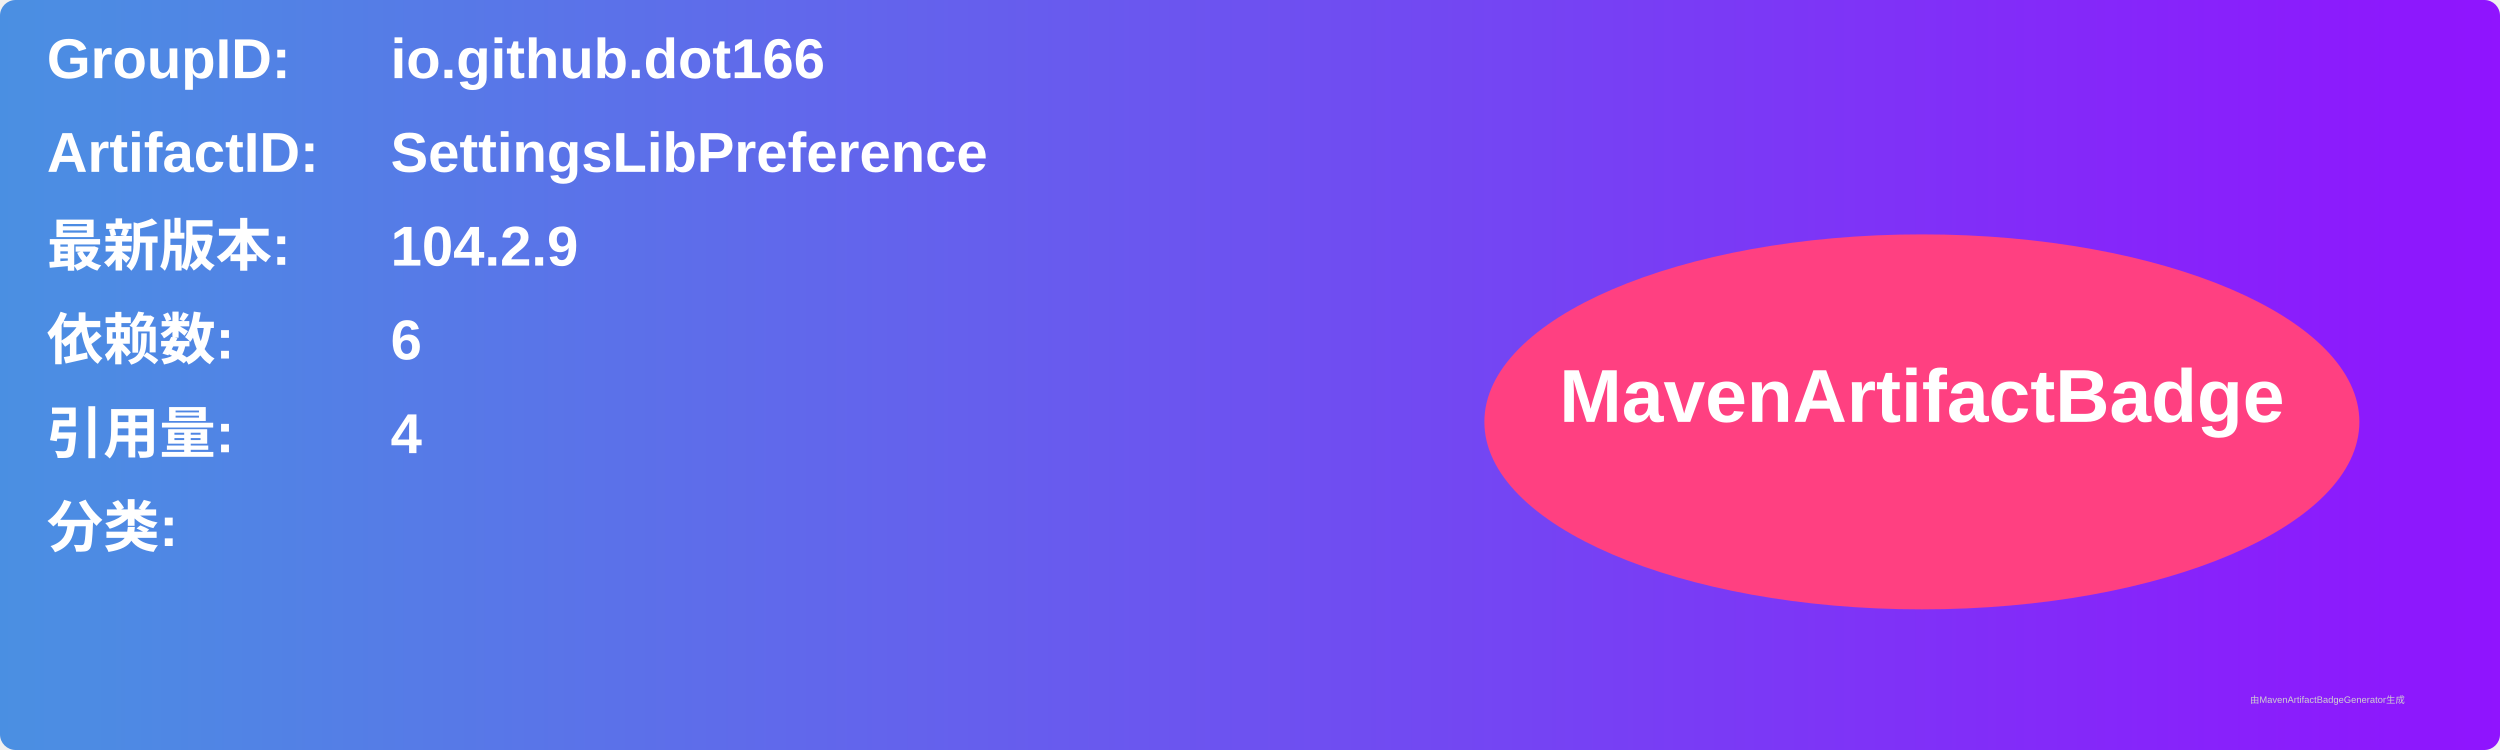
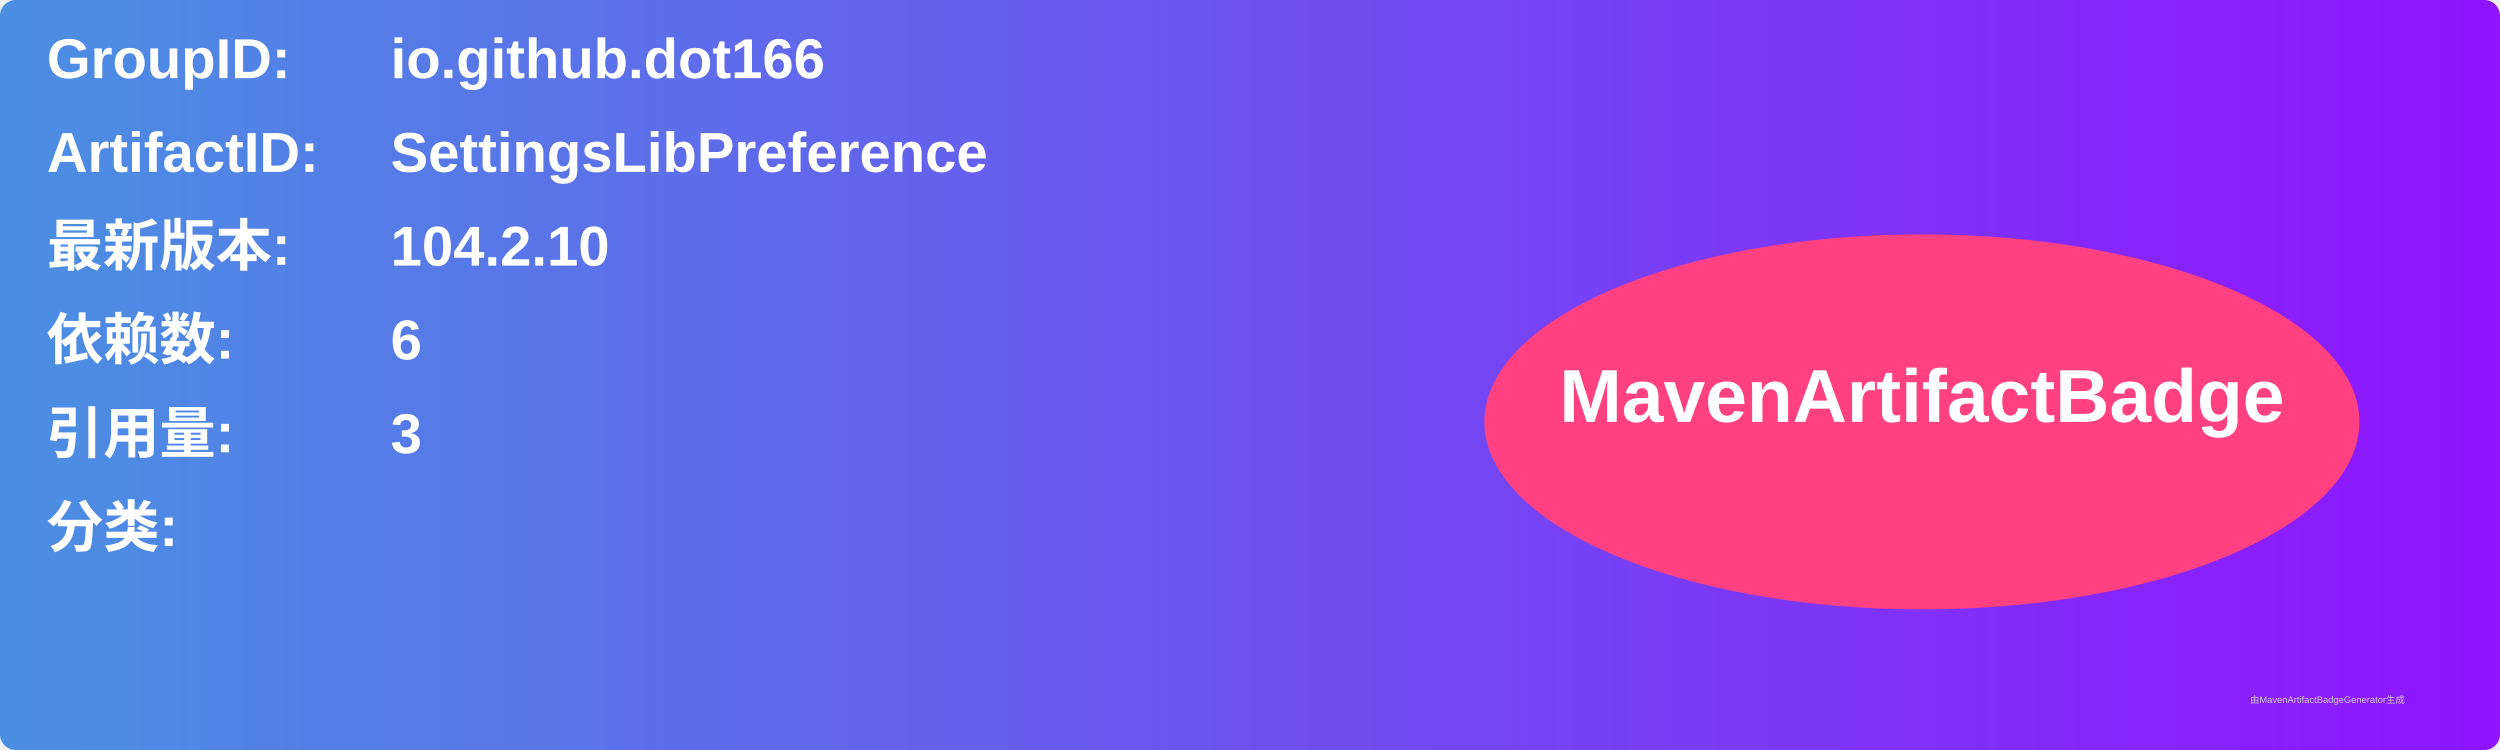
<svg xmlns="http://www.w3.org/2000/svg" width="800" height="240" viewBox="0 0 800 240">
  <linearGradient id="grad" x1="0%" y1="0%" x2="100%" y2="0%">
    <stop offset="0%" stop-color="#4a90e2" />
    <stop offset="100%" stop-color="#9013fe" />
  </linearGradient>
  <rect width="100%" height="100%" rx="5" ry="5" fill="url(#grad)" />
  <g transform="translate(15, 15)">
    <text x="0" y="10" font-family="Arial" font-size="18" fill="white" font-weight="bold" width="260">GroupID:</text>
    <text x="110" y="10" font-family="Arial" font-size="18" fill="white" font-weight="bold" width="460">io.github.dot166</text>
    <text x="0" y="40" font-family="Arial" font-size="18" fill="white" font-weight="bold" width="260">ArtifactID:</text>
    <text x="110" y="40" font-family="Arial" font-size="18" fill="white" font-weight="bold" width="460">SettingsLibPreference</text>
    <text x="0" y="70" font-family="Arial" font-size="18" fill="white" font-weight="bold">最新版本:</text>
    <text x="110" y="70" font-family="Arial" font-size="18" fill="white" font-weight="bold">
-       <tspan font-weight="bold">104.2.9</tspan>
+       <tspan font-weight="bold">104.2.10</tspan>
    </text>
    <text x="0" y="100" font-family="Arial" font-size="18" fill="white" font-weight="bold">依赖数: </text>
    <text x="110" y="100" font-family="Arial" font-size="18" fill="white">
      <tspan font-weight="bold">6</tspan>
    </text>
    <text x="0" y="130" font-family="Arial" font-size="18" fill="white" font-weight="bold">引用量: </text>
    <text x="110" y="130" font-family="Arial" font-size="18" fill="white">
-       <tspan font-weight="bold">4</tspan>
+       <tspan font-weight="bold">3</tspan>
    </text>
    <text x="0" y="160" font-family="Arial" font-size="18" fill="white" font-weight="bold">分类:</text>
    <text x="10" y="190" font-family="Arial" font-size="10" fill="white">
      <tspan font-weight="bold" />
    </text>
    <ellipse cx="600" cy="120" rx="140" ry="60" fill="#ff4081" />
    <text x="600" y="120" text-anchor="middle" font-family="Arial" font-size="24" fill="white" font-weight="bold">MavenArtifactBadge</text>
  </g>
  <text x="720" y="225" font-family="Arial" font-size="3" fill="#d0d0d0">由MavenArtifactBadgeGenerator生成</text>
</svg>
